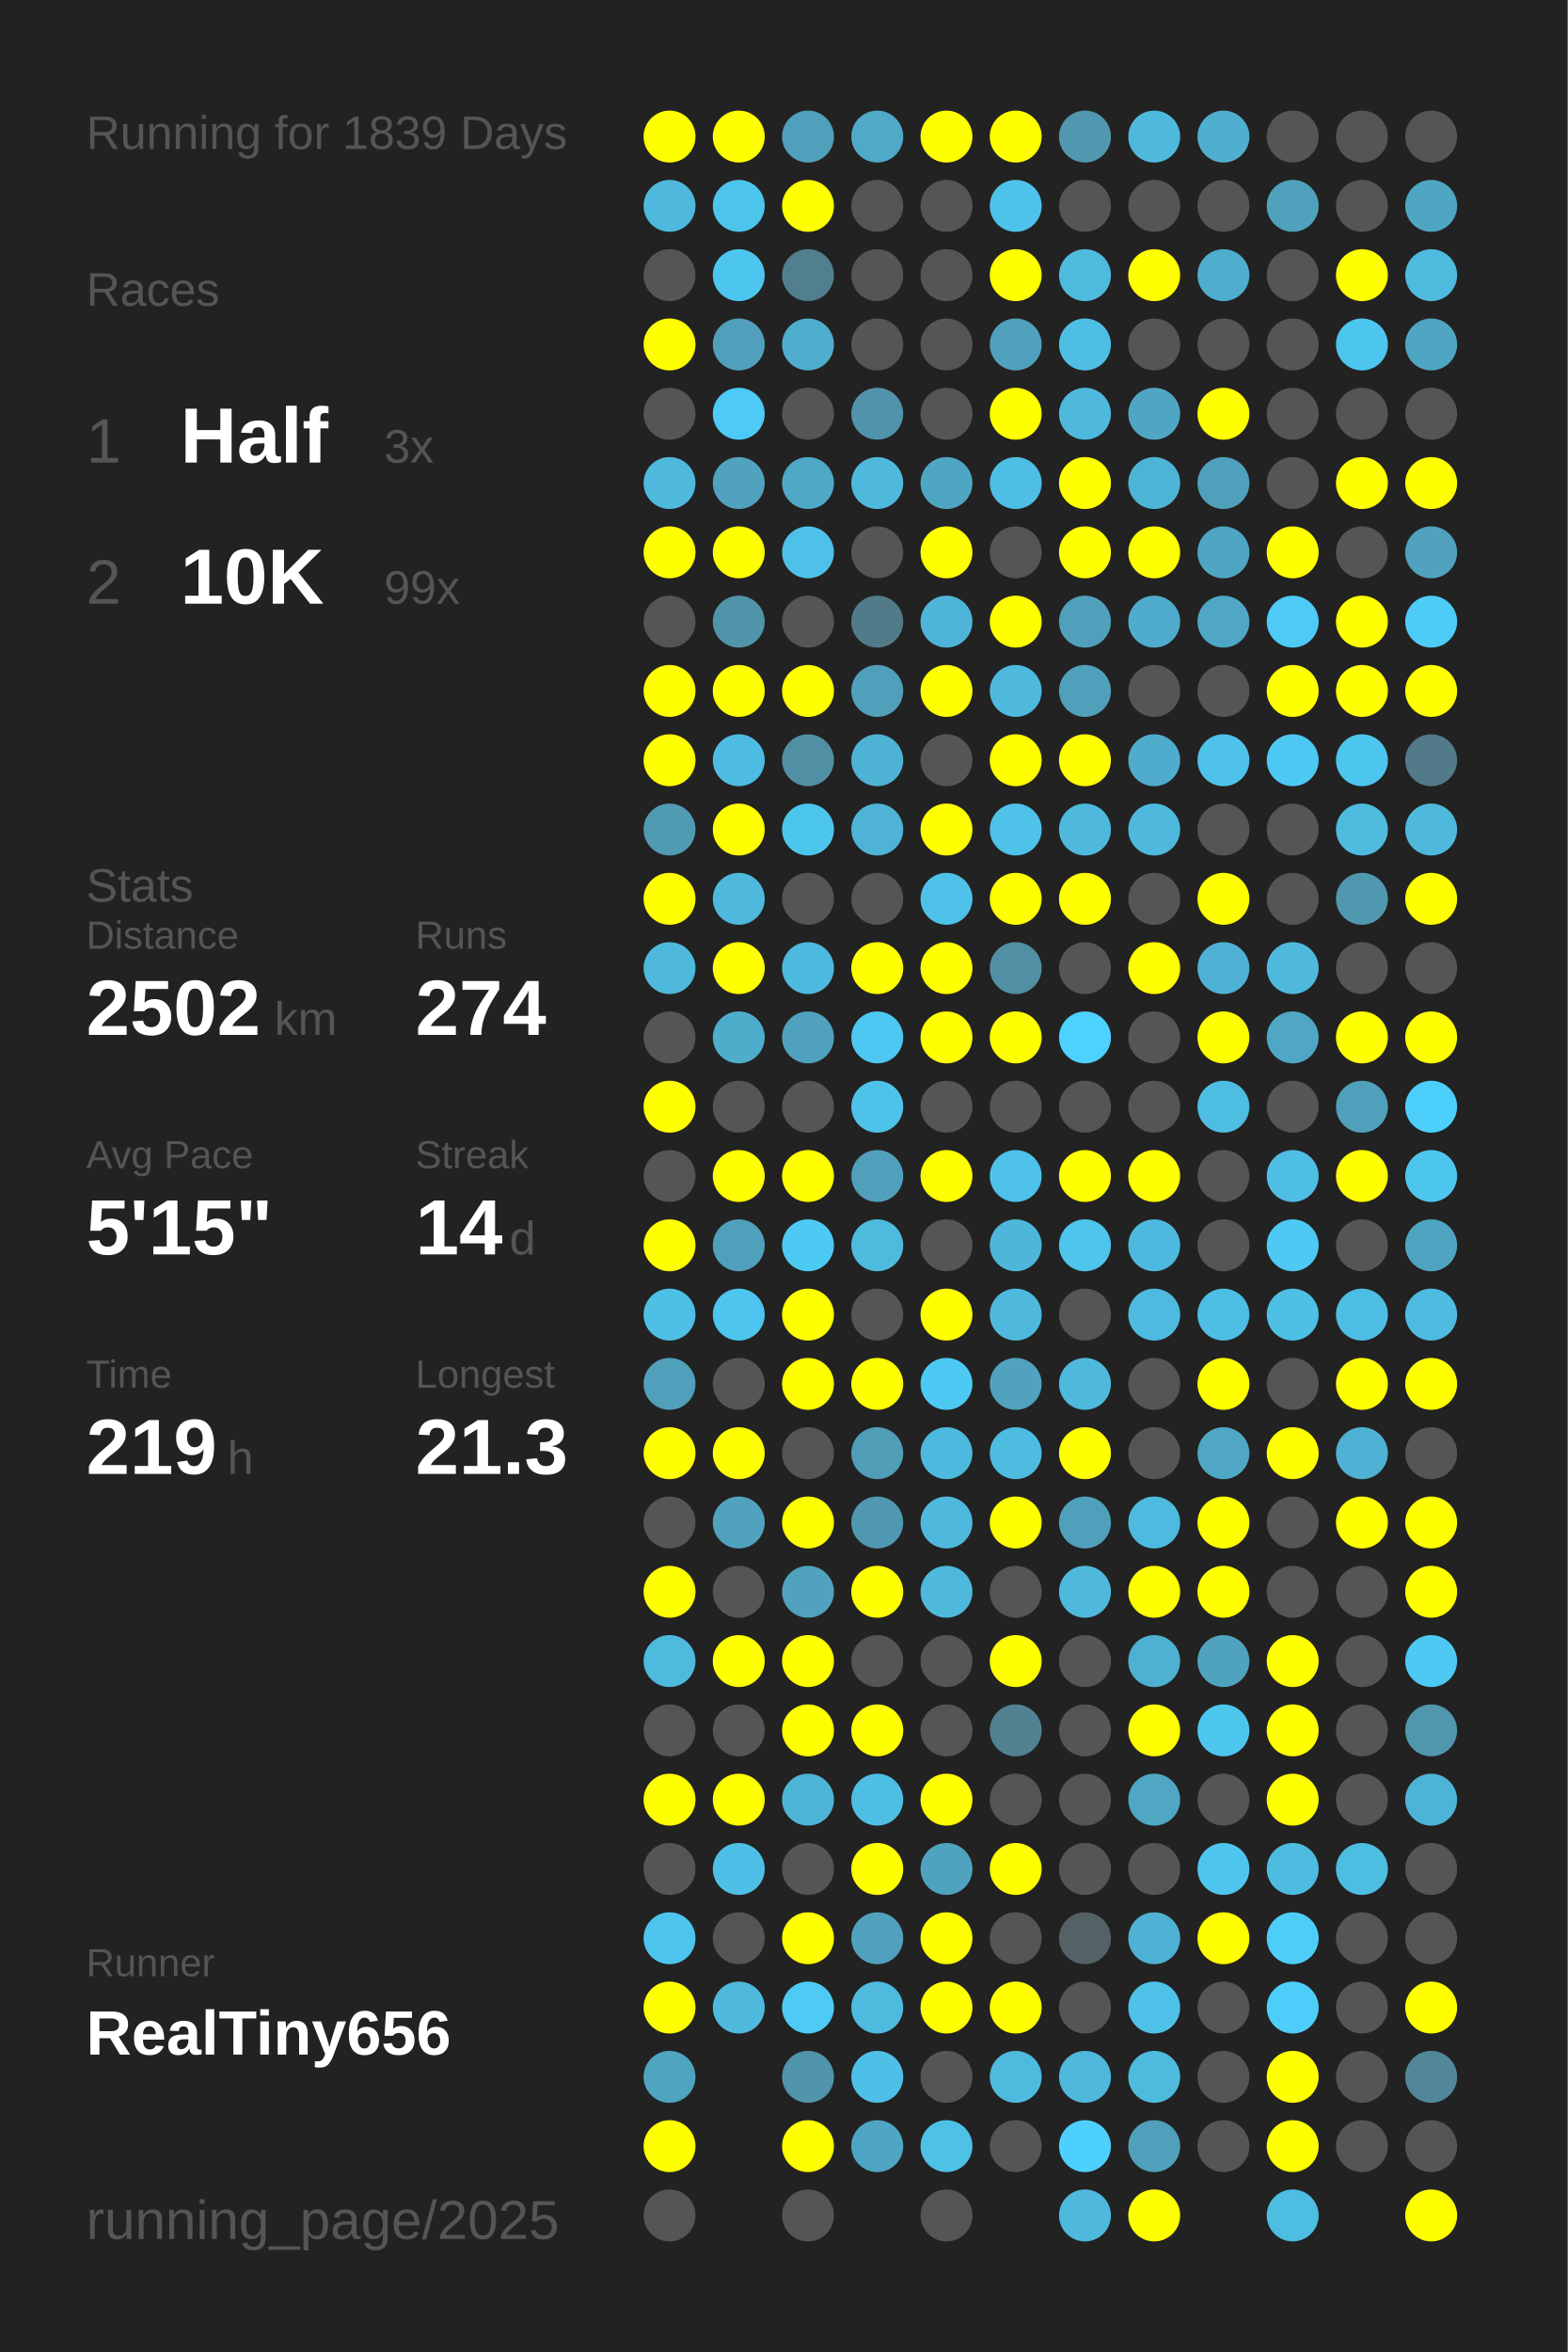
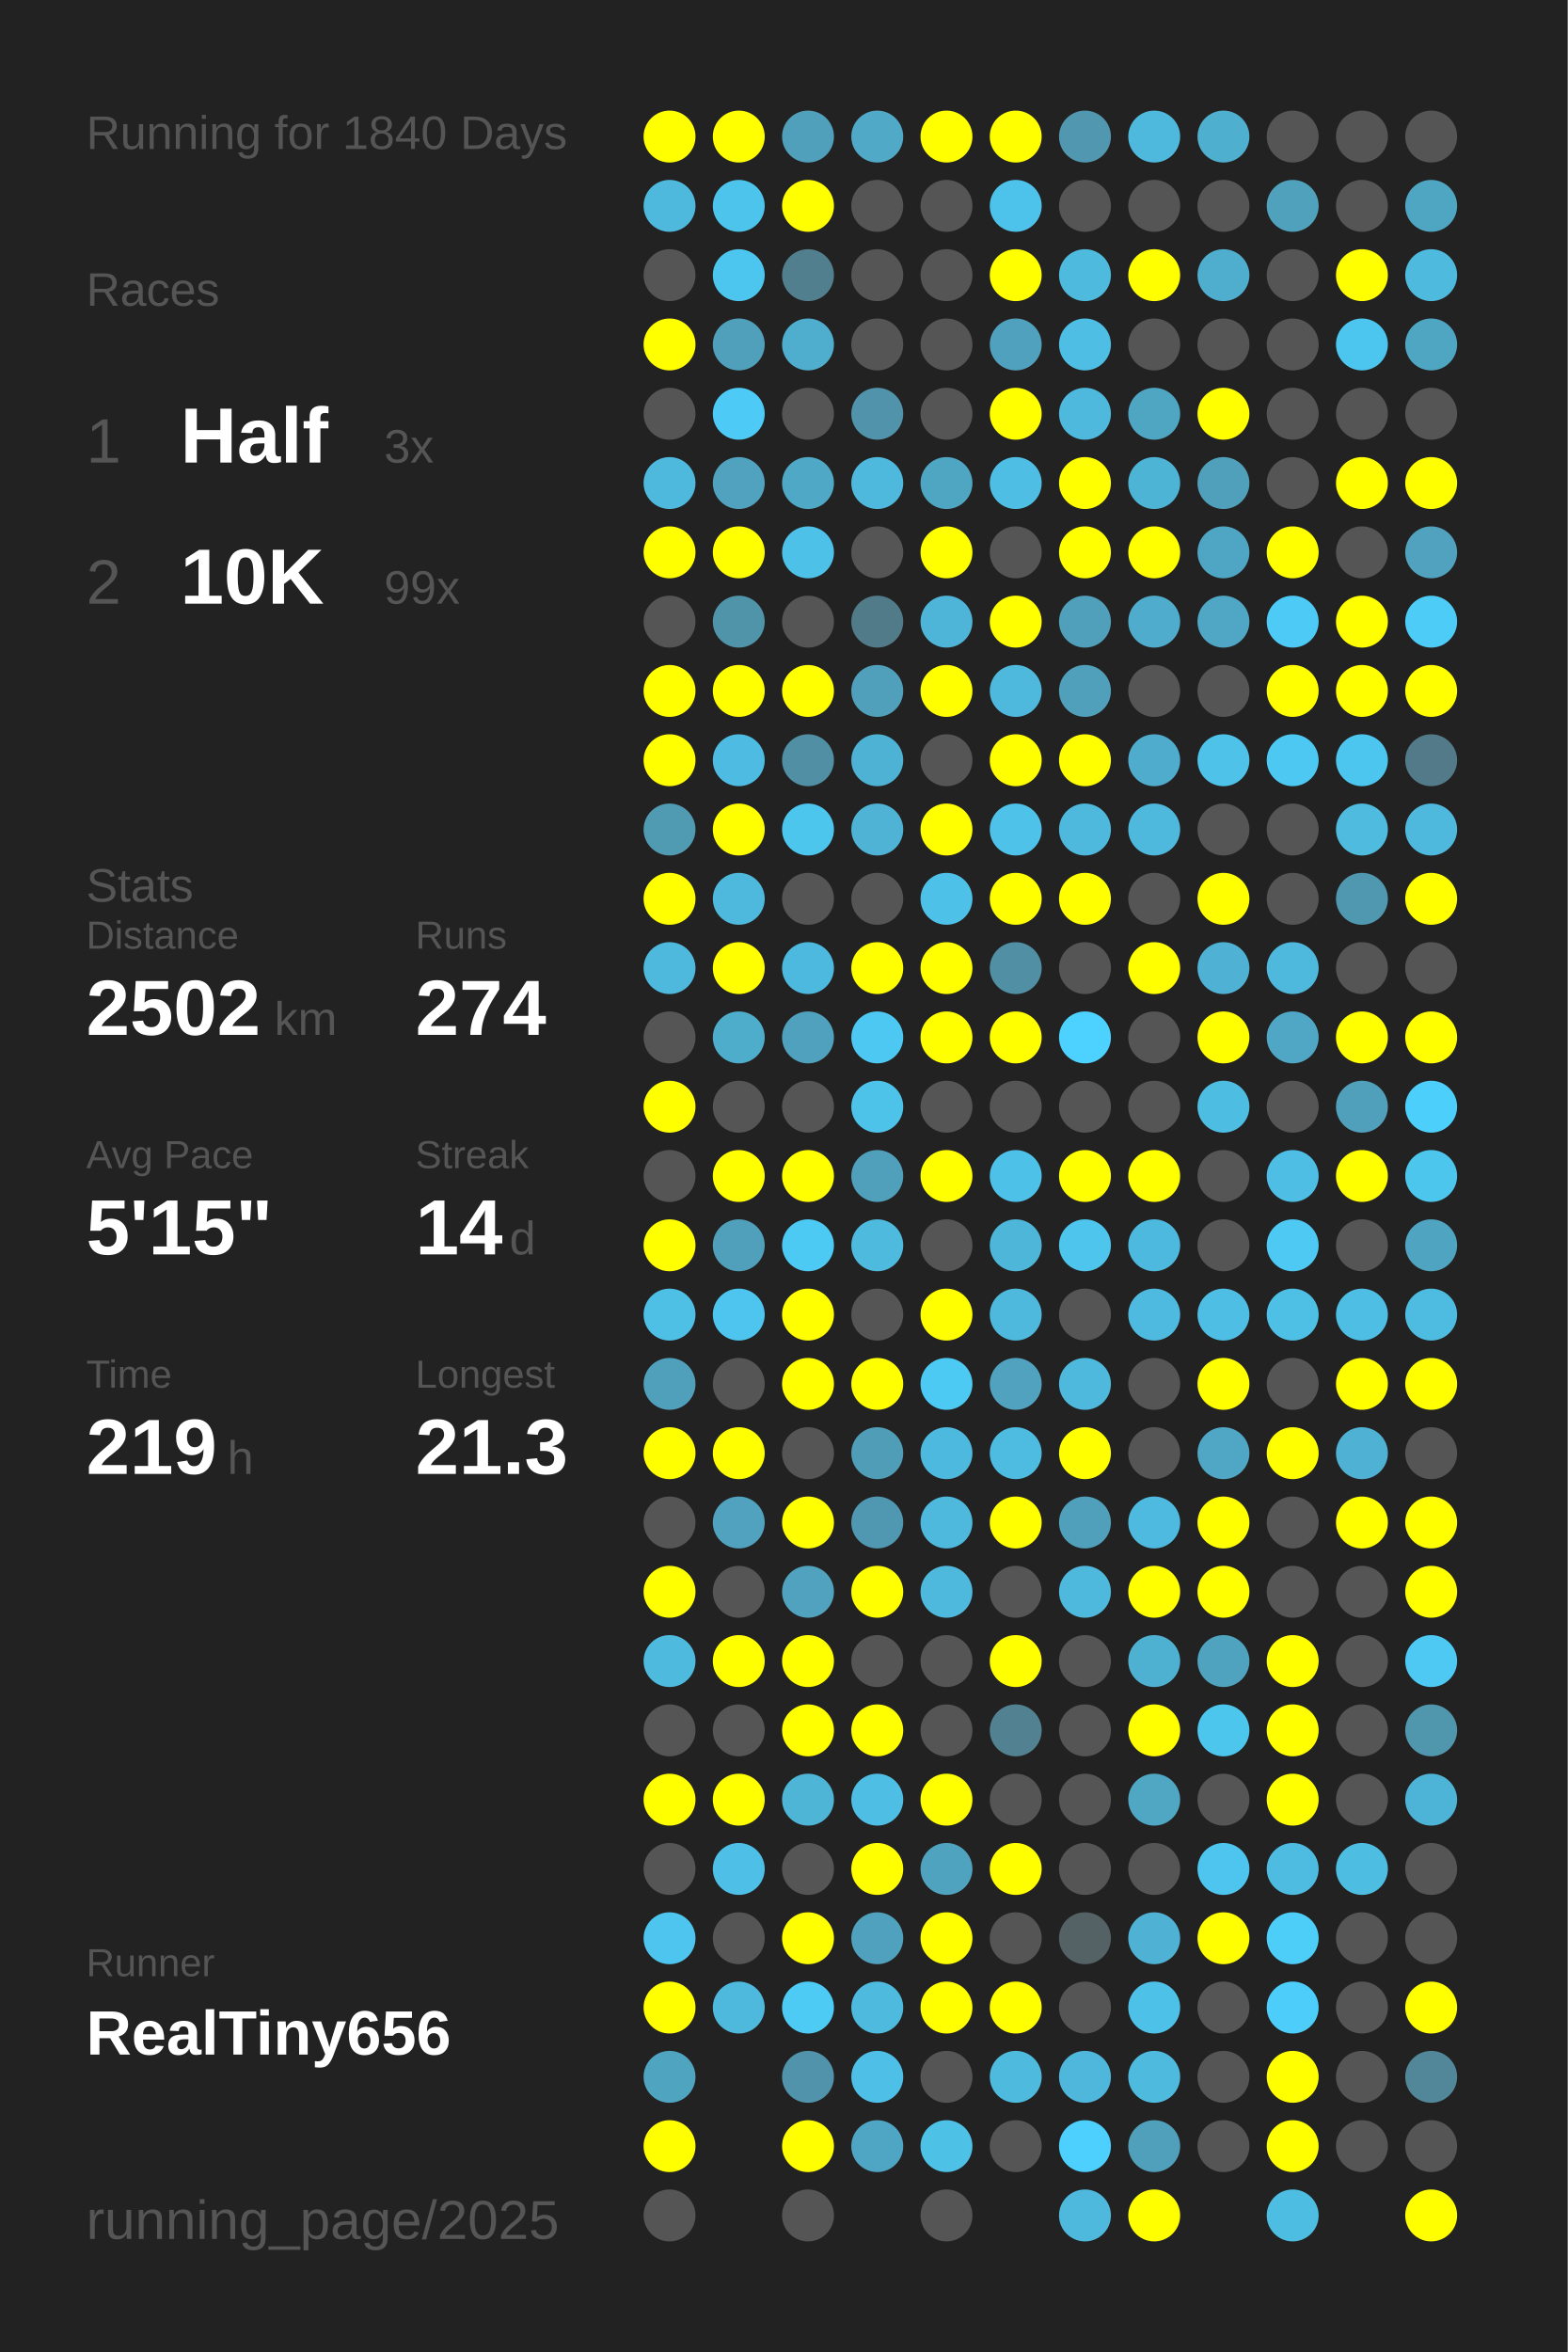
<svg xmlns="http://www.w3.org/2000/svg" baseProfile="full" height="300mm" version="1.1" viewBox="0,0,200,300" width="200mm">
  <defs />
  <rect fill="#222222" height="300" width="200" x="0" y="0" />
-   <text fill="#555555" style="font-size:6px; font-family:Arial;" x="11" y="19">Running for 1839 Days</text>
+   <text fill="#555555" style="font-size:6px; font-family:Arial;" x="11" y="19">Running for 1840 Days</text>
  <text fill="#555555" style="font-size:6px; font-family:Arial;" x="11" y="39">Races</text>
  <text fill="#555555" style="font-size:8px; font-family:Arial;" x="11" y="59">1</text>
  <text fill="#FFFFFF" style="font-size:10px; font-family:Arial; font-weight:bold;" x="23" y="59">Half</text>
  <text fill="#555555" style="font-size:6px; font-family:Arial;" x="49" y="59">3x</text>
  <text fill="#555555" style="font-size:8px; font-family:Arial;" x="11" y="77">2</text>
  <text fill="#FFFFFF" style="font-size:10px; font-family:Arial; font-weight:bold;" x="23" y="77">10K</text>
  <text fill="#555555" style="font-size:6px; font-family:Arial;" x="49" y="77">99x</text>
  <text fill="#555555" style="font-size:6px; font-family:Arial;" x="11" y="115">Stats</text>
  <text fill="#555555" style="font-size:5px; font-family:Arial;" x="11" y="121">Distance</text>
  <text fill="#FFFFFF" style="font-size:10px; font-family:Arial; font-weight:bold;" x="11" y="132">2502</text>
  <text fill="#555555" style="font-size:6px; font-family:Arial;" x="35" y="132">km</text>
  <text fill="#555555" style="font-size:5px; font-family:Arial;" x="53" y="121">Runs</text>
  <text fill="#FFFFFF" style="font-size:10px; font-family:Arial; font-weight:bold;" x="53" y="132">274</text>
  <text fill="#555555" style="font-size:5px; font-family:Arial;" x="11" y="149">Avg Pace</text>
  <text fill="#FFFFFF" style="font-size:10px; font-family:Arial; font-weight:bold;" x="11" y="160">5'15"</text>
  <text fill="#555555" style="font-size:5px; font-family:Arial;" x="53" y="149">Streak</text>
  <text fill="#FFFFFF" style="font-size:10px; font-family:Arial; font-weight:bold;" x="53" y="160">14</text>
  <text fill="#555555" style="font-size:6px; font-family:Arial;" x="65" y="160">d</text>
  <text fill="#555555" style="font-size:5px; font-family:Arial;" x="11" y="177">Time</text>
  <text fill="#FFFFFF" style="font-size:10px; font-family:Arial; font-weight:bold;" x="11" y="188">219</text>
  <text fill="#555555" style="font-size:6px; font-family:Arial;" x="29" y="188">h</text>
  <text fill="#555555" style="font-size:5px; font-family:Arial;" x="53" y="177">Longest</text>
  <text fill="#FFFFFF" style="font-size:10px; font-family:Arial; font-weight:bold;" x="53" y="188">21.3</text>
  <text fill="#555555" style="font-size:5px; font-family:Arial;" x="11" y="252.065">Runner</text>
  <text fill="#FFFFFF" style="font-size:8px; font-family:Arial; font-weight:bold;" x="11" y="262.065">RealTiny656</text>
  <text fill="#555555" style="font-size:7px; font-family:Arial;" x="11" y="285.581">running_page/2025</text>
  <circle cx="85.417" cy="17.419" fill="#FFFF00" r="3.312" />
  <circle cx="85.417" cy="26.258" fill="#4eb9dd" r="3.312" />
  <circle cx="85.417" cy="35.097" fill="#555555" r="3.312" />
  <circle cx="85.417" cy="43.935" fill="#FFFF00" r="3.312" />
  <circle cx="85.417" cy="52.774" fill="#555555" r="3.312" />
  <circle cx="85.417" cy="61.613" fill="#4eb9dd" r="3.312" />
  <circle cx="85.417" cy="70.452" fill="#FFFF00" r="3.312" />
  <circle cx="85.417" cy="79.29" fill="#555555" r="3.312" />
  <circle cx="85.417" cy="88.129" fill="#FFFF00" r="3.312" />
  <circle cx="85.417" cy="96.968" fill="#FFFF00" r="3.312" />
  <circle cx="85.417" cy="105.806" fill="#509ab2" r="3.312" />
  <circle cx="85.417" cy="114.645" fill="#FFFF00" r="3.312" />
  <circle cx="85.417" cy="123.484" fill="#4eb9dd" r="3.312" />
  <circle cx="85.417" cy="132.323" fill="#555555" r="3.312" />
  <circle cx="85.417" cy="141.161" fill="#FFFF00" r="3.312" />
  <circle cx="85.417" cy="150" fill="#555555" r="3.312" />
  <circle cx="85.417" cy="158.839" fill="#FFFF00" r="3.312" />
  <circle cx="85.417" cy="167.677" fill="#4ebfe5" r="3.312" />
  <circle cx="85.417" cy="176.516" fill="#50a0bb" r="3.312" />
  <circle cx="85.417" cy="185.355" fill="#FFFF00" r="3.312" />
  <circle cx="85.417" cy="194.194" fill="#555555" r="3.312" />
  <circle cx="85.417" cy="203.032" fill="#FFFF00" r="3.312" />
  <circle cx="85.417" cy="211.871" fill="#4ebade" r="3.312" />
  <circle cx="85.417" cy="220.71" fill="#555555" r="3.312" />
  <circle cx="85.417" cy="229.548" fill="#FFFF00" r="3.312" />
  <circle cx="85.417" cy="238.387" fill="#555555" r="3.312" />
  <circle cx="85.417" cy="247.226" fill="#4dc5ee" r="3.312" />
  <circle cx="85.417" cy="256.065" fill="#FFFF00" r="3.312" />
  <circle cx="85.417" cy="264.903" fill="#4fa4c0" r="3.312" />
  <circle cx="85.417" cy="273.742" fill="#FFFF00" r="3.312" />
  <circle cx="85.417" cy="282.581" fill="#555555" r="3.312" />
  <circle cx="94.25" cy="17.419" fill="#FFFF00" r="3.312" />
  <circle cx="94.25" cy="26.258" fill="#4dc4ec" r="3.312" />
  <circle cx="94.25" cy="35.097" fill="#4dc6ef" r="3.312" />
  <circle cx="94.25" cy="43.935" fill="#50a0bb" r="3.312" />
  <circle cx="94.25" cy="52.774" fill="#4dcaf5" r="3.312" />
  <circle cx="94.25" cy="61.613" fill="#50a2be" r="3.312" />
  <circle cx="94.25" cy="70.452" fill="#FFFF00" r="3.312" />
  <circle cx="94.25" cy="79.29" fill="#5094aa" r="3.312" />
  <circle cx="94.25" cy="88.129" fill="#FFFF00" r="3.312" />
  <circle cx="94.25" cy="96.968" fill="#4ebce2" r="3.312" />
  <circle cx="94.25" cy="105.806" fill="#FFFF00" r="3.312" />
  <circle cx="94.25" cy="114.645" fill="#4eb9dd" r="3.312" />
  <circle cx="94.25" cy="123.484" fill="#FFFF00" r="3.312" />
  <circle cx="94.25" cy="132.323" fill="#4fadcc" r="3.312" />
  <circle cx="94.25" cy="141.161" fill="#555555" r="3.312" />
  <circle cx="94.25" cy="150" fill="#FFFF00" r="3.312" />
  <circle cx="94.25" cy="158.839" fill="#50a0bb" r="3.312" />
  <circle cx="94.25" cy="167.677" fill="#4dc5ee" r="3.312" />
  <circle cx="94.25" cy="176.516" fill="#555555" r="3.312" />
  <circle cx="94.25" cy="185.355" fill="#FFFF00" r="3.312" />
  <circle cx="94.25" cy="194.194" fill="#50a2be" r="3.312" />
  <circle cx="94.25" cy="203.032" fill="#555555" r="3.312" />
  <circle cx="94.25" cy="211.871" fill="#FFFF00" r="3.312" />
  <circle cx="94.25" cy="220.71" fill="#555555" r="3.312" />
  <circle cx="94.25" cy="229.548" fill="#FFFF00" r="3.312" />
  <circle cx="94.25" cy="238.387" fill="#4ec0e7" r="3.312" />
  <circle cx="94.25" cy="247.226" fill="#555555" r="3.312" />
  <circle cx="94.25" cy="256.065" fill="#4eb9dd" r="3.312" />
  <circle cx="103.083" cy="17.419" fill="#50a0bb" r="3.312" />
  <circle cx="103.083" cy="26.258" fill="#FFFF00" r="3.312" />
  <circle cx="103.083" cy="35.097" fill="#527f8e" r="3.312" />
  <circle cx="103.083" cy="43.935" fill="#4faece" r="3.312" />
  <circle cx="103.083" cy="52.774" fill="#555555" r="3.312" />
  <circle cx="103.083" cy="61.613" fill="#4fa8c6" r="3.312" />
  <circle cx="103.083" cy="70.452" fill="#4ec1e8" r="3.312" />
  <circle cx="103.083" cy="79.29" fill="#555555" r="3.312" />
  <circle cx="103.083" cy="88.129" fill="#FFFF00" r="3.312" />
  <circle cx="103.083" cy="96.968" fill="#518fa4" r="3.312" />
  <circle cx="103.083" cy="105.806" fill="#4dc6ee" r="3.312" />
  <circle cx="103.083" cy="114.645" fill="#555555" r="3.312" />
  <circle cx="103.083" cy="123.484" fill="#4eb9de" r="3.312" />
  <circle cx="103.083" cy="132.323" fill="#50a1bd" r="3.312" />
  <circle cx="103.083" cy="141.161" fill="#555555" r="3.312" />
  <circle cx="103.083" cy="150" fill="#FFFF00" r="3.312" />
  <circle cx="103.083" cy="158.839" fill="#4dcaf4" r="3.312" />
  <circle cx="103.083" cy="167.677" fill="#FFFF00" r="3.312" />
  <circle cx="103.083" cy="176.516" fill="#FFFF00" r="3.312" />
  <circle cx="103.083" cy="185.355" fill="#555555" r="3.312" />
  <circle cx="103.083" cy="194.194" fill="#FFFF00" r="3.312" />
  <circle cx="103.083" cy="203.032" fill="#50a2be" r="3.312" />
  <circle cx="103.083" cy="211.871" fill="#FFFF00" r="3.312" />
  <circle cx="103.083" cy="220.71" fill="#FFFF00" r="3.312" />
  <circle cx="103.083" cy="229.548" fill="#4eb5d7" r="3.312" />
  <circle cx="103.083" cy="238.387" fill="#555555" r="3.312" />
  <circle cx="103.083" cy="247.226" fill="#FFFF00" r="3.312" />
  <circle cx="103.083" cy="256.065" fill="#4dcbf5" r="3.312" />
  <circle cx="103.083" cy="264.903" fill="#5093aa" r="3.312" />
  <circle cx="103.083" cy="273.742" fill="#FFFF00" r="3.312" />
  <circle cx="103.083" cy="282.581" fill="#555555" r="3.312" />
  <circle cx="111.917" cy="17.419" fill="#4fa9c7" r="3.312" />
  <circle cx="111.917" cy="26.258" fill="#555555" r="3.312" />
  <circle cx="111.917" cy="35.097" fill="#555555" r="3.312" />
  <circle cx="111.917" cy="43.935" fill="#555555" r="3.312" />
  <circle cx="111.917" cy="52.774" fill="#5093aa" r="3.312" />
  <circle cx="111.917" cy="61.613" fill="#4eb9dd" r="3.312" />
  <circle cx="111.917" cy="70.452" fill="#555555" r="3.312" />
  <circle cx="111.917" cy="79.29" fill="#527b89" r="3.312" />
  <circle cx="111.917" cy="88.129" fill="#50a0bb" r="3.312" />
  <circle cx="111.917" cy="96.968" fill="#4eb2d4" r="3.312" />
  <circle cx="111.917" cy="105.806" fill="#4eb3d5" r="3.312" />
  <circle cx="111.917" cy="114.645" fill="#555555" r="3.312" />
  <circle cx="111.917" cy="123.484" fill="#FFFF00" r="3.312" />
  <circle cx="111.917" cy="132.323" fill="#4dc8f2" r="3.312" />
  <circle cx="111.917" cy="141.161" fill="#4dc3ea" r="3.312" />
  <circle cx="111.917" cy="150" fill="#50a0bb" r="3.312" />
  <circle cx="111.917" cy="158.839" fill="#4ebade" r="3.312" />
  <circle cx="111.917" cy="167.677" fill="#555555" r="3.312" />
  <circle cx="111.917" cy="176.516" fill="#FFFF00" r="3.312" />
  <circle cx="111.917" cy="185.355" fill="#509db8" r="3.312" />
  <circle cx="111.917" cy="194.194" fill="#5098b1" r="3.312" />
  <circle cx="111.917" cy="203.032" fill="#FFFF00" r="3.312" />
  <circle cx="111.917" cy="211.871" fill="#555555" r="3.312" />
  <circle cx="111.917" cy="220.71" fill="#FFFF00" r="3.312" />
  <circle cx="111.917" cy="229.548" fill="#4ebee4" r="3.312" />
  <circle cx="111.917" cy="238.387" fill="#FFFF00" r="3.312" />
  <circle cx="111.917" cy="247.226" fill="#50a1bd" r="3.312" />
  <circle cx="111.917" cy="256.065" fill="#4ebade" r="3.312" />
  <circle cx="111.917" cy="264.903" fill="#4ec0e7" r="3.312" />
  <circle cx="111.917" cy="273.742" fill="#4fa6c4" r="3.312" />
  <circle cx="120.75" cy="17.419" fill="#FFFF00" r="3.312" />
  <circle cx="120.75" cy="26.258" fill="#555555" r="3.312" />
  <circle cx="120.75" cy="35.097" fill="#555555" r="3.312" />
  <circle cx="120.75" cy="43.935" fill="#555555" r="3.312" />
  <circle cx="120.75" cy="52.774" fill="#555555" r="3.312" />
  <circle cx="120.75" cy="61.613" fill="#4fa6c3" r="3.312" />
  <circle cx="120.75" cy="70.452" fill="#FFFF00" r="3.312" />
  <circle cx="120.75" cy="79.29" fill="#4eb5d8" r="3.312" />
  <circle cx="120.75" cy="88.129" fill="#FFFF00" r="3.312" />
  <circle cx="120.75" cy="96.968" fill="#555555" r="3.312" />
  <circle cx="120.75" cy="105.806" fill="#FFFF00" r="3.312" />
  <circle cx="120.75" cy="114.645" fill="#4ec1e8" r="3.312" />
  <circle cx="120.75" cy="123.484" fill="#FFFF00" r="3.312" />
  <circle cx="120.75" cy="132.323" fill="#FFFF00" r="3.312" />
  <circle cx="120.75" cy="141.161" fill="#555555" r="3.312" />
  <circle cx="120.75" cy="150" fill="#FFFF00" r="3.312" />
  <circle cx="120.75" cy="158.839" fill="#555555" r="3.312" />
  <circle cx="120.75" cy="167.677" fill="#FFFF00" r="3.312" />
  <circle cx="120.75" cy="176.516" fill="#4dcaf4" r="3.312" />
  <circle cx="120.75" cy="185.355" fill="#4eb9de" r="3.312" />
  <circle cx="120.75" cy="194.194" fill="#4eb9dd" r="3.312" />
  <circle cx="120.75" cy="203.032" fill="#4eb9dd" r="3.312" />
  <circle cx="120.75" cy="211.871" fill="#555555" r="3.312" />
  <circle cx="120.75" cy="220.71" fill="#555555" r="3.312" />
  <circle cx="120.75" cy="229.548" fill="#FFFF00" r="3.312" />
  <circle cx="120.75" cy="238.387" fill="#4fa3bf" r="3.312" />
  <circle cx="120.75" cy="247.226" fill="#FFFF00" r="3.312" />
  <circle cx="120.75" cy="256.065" fill="#FFFF00" r="3.312" />
  <circle cx="120.75" cy="264.903" fill="#555555" r="3.312" />
  <circle cx="120.75" cy="273.742" fill="#4ec1e7" r="3.312" />
  <circle cx="120.75" cy="282.581" fill="#555555" r="3.312" />
  <circle cx="129.583" cy="17.419" fill="#FFFF00" r="3.312" />
  <circle cx="129.583" cy="26.258" fill="#4dc3eb" r="3.312" />
  <circle cx="129.583" cy="35.097" fill="#FFFF00" r="3.312" />
  <circle cx="129.583" cy="43.935" fill="#50a1bd" r="3.312" />
  <circle cx="129.583" cy="52.774" fill="#FFFF00" r="3.312" />
  <circle cx="129.583" cy="61.613" fill="#4ebee4" r="3.312" />
  <circle cx="129.583" cy="70.452" fill="#555555" r="3.312" />
  <circle cx="129.583" cy="79.29" fill="#FFFF00" r="3.312" />
  <circle cx="129.583" cy="88.129" fill="#4eb9dd" r="3.312" />
  <circle cx="129.583" cy="96.968" fill="#FFFF00" r="3.312" />
  <circle cx="129.583" cy="105.806" fill="#4ec2e9" r="3.312" />
  <circle cx="129.583" cy="114.645" fill="#FFFF00" r="3.312" />
  <circle cx="129.583" cy="123.484" fill="#518fa4" r="3.312" />
  <circle cx="129.583" cy="132.323" fill="#FFFF00" r="3.312" />
  <circle cx="129.583" cy="141.161" fill="#555555" r="3.312" />
  <circle cx="129.583" cy="150" fill="#4ec1e8" r="3.312" />
  <circle cx="129.583" cy="158.839" fill="#4eb6d9" r="3.312" />
  <circle cx="129.583" cy="167.677" fill="#4eb9dd" r="3.312" />
  <circle cx="129.583" cy="176.516" fill="#50a2be" r="3.312" />
  <circle cx="129.583" cy="185.355" fill="#4ebbe0" r="3.312" />
  <circle cx="129.583" cy="194.194" fill="#FFFF00" r="3.312" />
  <circle cx="129.583" cy="203.032" fill="#555555" r="3.312" />
  <circle cx="129.583" cy="211.871" fill="#FFFF00" r="3.312" />
  <circle cx="129.583" cy="220.71" fill="#528292" r="3.312" />
  <circle cx="129.583" cy="229.548" fill="#555555" r="3.312" />
  <circle cx="129.583" cy="238.387" fill="#FFFF00" r="3.312" />
  <circle cx="129.583" cy="247.226" fill="#555555" r="3.312" />
  <circle cx="129.583" cy="256.065" fill="#FFFF00" r="3.312" />
  <circle cx="129.583" cy="264.903" fill="#4ebade" r="3.312" />
  <circle cx="129.583" cy="273.742" fill="#555555" r="3.312" />
  <circle cx="138.417" cy="17.419" fill="#5097af" r="3.312" />
  <circle cx="138.417" cy="26.258" fill="#555555" r="3.312" />
  <circle cx="138.417" cy="35.097" fill="#4ebade" r="3.312" />
  <circle cx="138.417" cy="43.935" fill="#4ebee4" r="3.312" />
  <circle cx="138.417" cy="52.774" fill="#4eb9dd" r="3.312" />
  <circle cx="138.417" cy="61.613" fill="#FFFF00" r="3.312" />
  <circle cx="138.417" cy="70.452" fill="#FFFF00" r="3.312" />
  <circle cx="138.417" cy="79.29" fill="#50a0bb" r="3.312" />
  <circle cx="138.417" cy="88.129" fill="#50a0bb" r="3.312" />
  <circle cx="138.417" cy="96.968" fill="#FFFF00" r="3.312" />
  <circle cx="138.417" cy="105.806" fill="#4eb9dd" r="3.312" />
  <circle cx="138.417" cy="114.645" fill="#FFFF00" r="3.312" />
  <circle cx="138.417" cy="123.484" fill="#555555" r="3.312" />
  <circle cx="138.417" cy="132.323" fill="#4dd1fe" r="3.312" />
  <circle cx="138.417" cy="141.161" fill="#555555" r="3.312" />
  <circle cx="138.417" cy="150" fill="#FFFF00" r="3.312" />
  <circle cx="138.417" cy="158.839" fill="#4dc5ed" r="3.312" />
  <circle cx="138.417" cy="167.677" fill="#555555" r="3.312" />
  <circle cx="138.417" cy="176.516" fill="#4eb9dd" r="3.312" />
  <circle cx="138.417" cy="185.355" fill="#FFFF00" r="3.312" />
  <circle cx="138.417" cy="194.194" fill="#50a0bb" r="3.312" />
  <circle cx="138.417" cy="203.032" fill="#4eb9dd" r="3.312" />
  <circle cx="138.417" cy="211.871" fill="#555555" r="3.312" />
  <circle cx="138.417" cy="220.71" fill="#555555" r="3.312" />
  <circle cx="138.417" cy="229.548" fill="#555555" r="3.312" />
  <circle cx="138.417" cy="238.387" fill="#555555" r="3.312" />
  <circle cx="138.417" cy="247.226" fill="#546266" r="3.312" />
  <circle cx="138.417" cy="256.065" fill="#555555" r="3.312" />
  <circle cx="138.417" cy="264.903" fill="#4eb7db" r="3.312" />
  <circle cx="138.417" cy="273.742" fill="#4dd0fd" r="3.312" />
  <circle cx="138.417" cy="282.581" fill="#4eb9dd" r="3.312" />
  <circle cx="147.25" cy="17.419" fill="#4eb9dd" r="3.312" />
  <circle cx="147.25" cy="26.258" fill="#555555" r="3.312" />
  <circle cx="147.25" cy="35.097" fill="#FFFF00" r="3.312" />
  <circle cx="147.25" cy="43.935" fill="#555555" r="3.312" />
  <circle cx="147.25" cy="52.774" fill="#4fa6c3" r="3.312" />
  <circle cx="147.25" cy="61.613" fill="#4eb4d6" r="3.312" />
  <circle cx="147.25" cy="70.452" fill="#FFFF00" r="3.312" />
  <circle cx="147.25" cy="79.29" fill="#4faccc" r="3.312" />
  <circle cx="147.25" cy="88.129" fill="#555555" r="3.312" />
  <circle cx="147.25" cy="96.968" fill="#4faccc" r="3.312" />
  <circle cx="147.25" cy="105.806" fill="#4eb9dd" r="3.312" />
  <circle cx="147.25" cy="114.645" fill="#555555" r="3.312" />
  <circle cx="147.25" cy="123.484" fill="#FFFF00" r="3.312" />
  <circle cx="147.25" cy="132.323" fill="#555555" r="3.312" />
  <circle cx="147.25" cy="141.161" fill="#555555" r="3.312" />
  <circle cx="147.25" cy="150" fill="#FFFF00" r="3.312" />
  <circle cx="147.25" cy="158.839" fill="#4eb9de" r="3.312" />
  <circle cx="147.25" cy="167.677" fill="#4ebadf" r="3.312" />
  <circle cx="147.25" cy="176.516" fill="#555555" r="3.312" />
  <circle cx="147.25" cy="185.355" fill="#555555" r="3.312" />
  <circle cx="147.25" cy="194.194" fill="#4ebadf" r="3.312" />
  <circle cx="147.25" cy="203.032" fill="#FFFF00" r="3.312" />
  <circle cx="147.25" cy="211.871" fill="#4fb1d2" r="3.312" />
  <circle cx="147.25" cy="220.71" fill="#FFFF00" r="3.312" />
  <circle cx="147.25" cy="229.548" fill="#4fa7c4" r="3.312" />
  <circle cx="147.25" cy="238.387" fill="#555555" r="3.312" />
  <circle cx="147.25" cy="247.226" fill="#4fb1d3" r="3.312" />
  <circle cx="147.25" cy="256.065" fill="#4ec1e9" r="3.312" />
  <circle cx="147.25" cy="264.903" fill="#4ebade" r="3.312" />
  <circle cx="147.25" cy="273.742" fill="#50a0bb" r="3.312" />
  <circle cx="147.25" cy="282.581" fill="#FFFF00" r="3.312" />
  <circle cx="156.083" cy="17.419" fill="#4fafcf" r="3.312" />
  <circle cx="156.083" cy="26.258" fill="#555555" r="3.312" />
  <circle cx="156.083" cy="35.097" fill="#4fadcd" r="3.312" />
  <circle cx="156.083" cy="43.935" fill="#555555" r="3.312" />
  <circle cx="156.083" cy="52.774" fill="#FFFF00" r="3.312" />
  <circle cx="156.083" cy="61.613" fill="#50a0bc" r="3.312" />
  <circle cx="156.083" cy="70.452" fill="#4fa6c4" r="3.312" />
  <circle cx="156.083" cy="79.29" fill="#4fa7c5" r="3.312" />
  <circle cx="156.083" cy="88.129" fill="#555555" r="3.312" />
  <circle cx="156.083" cy="96.968" fill="#4ec2e9" r="3.312" />
  <circle cx="156.083" cy="105.806" fill="#555555" r="3.312" />
  <circle cx="156.083" cy="114.645" fill="#FFFF00" r="3.312" />
  <circle cx="156.083" cy="123.484" fill="#4fb2d4" r="3.312" />
  <circle cx="156.083" cy="132.323" fill="#FFFF00" r="3.312" />
  <circle cx="156.083" cy="141.161" fill="#4ebde2" r="3.312" />
  <circle cx="156.083" cy="150" fill="#555555" r="3.312" />
  <circle cx="156.083" cy="158.839" fill="#555555" r="3.312" />
  <circle cx="156.083" cy="167.677" fill="#4ebee4" r="3.312" />
  <circle cx="156.083" cy="176.516" fill="#FFFF00" r="3.312" />
  <circle cx="156.083" cy="185.355" fill="#4fa7c5" r="3.312" />
  <circle cx="156.083" cy="194.194" fill="#FFFF00" r="3.312" />
  <circle cx="156.083" cy="203.032" fill="#FFFF00" r="3.312" />
  <circle cx="156.083" cy="211.871" fill="#4fa3bf" r="3.312" />
  <circle cx="156.083" cy="220.71" fill="#4dc6ee" r="3.312" />
  <circle cx="156.083" cy="229.548" fill="#555555" r="3.312" />
  <circle cx="156.083" cy="238.387" fill="#4dc5ee" r="3.312" />
  <circle cx="156.083" cy="247.226" fill="#FFFF00" r="3.312" />
  <circle cx="156.083" cy="256.065" fill="#555555" r="3.312" />
  <circle cx="156.083" cy="264.903" fill="#555555" r="3.312" />
  <circle cx="156.083" cy="273.742" fill="#555555" r="3.312" />
  <circle cx="164.917" cy="17.419" fill="#555555" r="3.312" />
  <circle cx="164.917" cy="26.258" fill="#50a1bc" r="3.312" />
  <circle cx="164.917" cy="35.097" fill="#555555" r="3.312" />
  <circle cx="164.917" cy="43.935" fill="#555555" r="3.312" />
  <circle cx="164.917" cy="52.774" fill="#555555" r="3.312" />
  <circle cx="164.917" cy="61.613" fill="#555555" r="3.312" />
  <circle cx="164.917" cy="70.452" fill="#FFFF00" r="3.312" />
  <circle cx="164.917" cy="79.29" fill="#4dcaf5" r="3.312" />
  <circle cx="164.917" cy="88.129" fill="#FFFF00" r="3.312" />
  <circle cx="164.917" cy="96.968" fill="#4dc8f2" r="3.312" />
  <circle cx="164.917" cy="105.806" fill="#555555" r="3.312" />
  <circle cx="164.917" cy="114.645" fill="#555555" r="3.312" />
  <circle cx="164.917" cy="123.484" fill="#4eb9dd" r="3.312" />
  <circle cx="164.917" cy="132.323" fill="#4fa7c5" r="3.312" />
  <circle cx="164.917" cy="141.161" fill="#555555" r="3.312" />
  <circle cx="164.917" cy="150" fill="#4ebee5" r="3.312" />
  <circle cx="164.917" cy="158.839" fill="#4dc9f3" r="3.312" />
  <circle cx="164.917" cy="167.677" fill="#4ebfe5" r="3.312" />
  <circle cx="164.917" cy="176.516" fill="#555555" r="3.312" />
  <circle cx="164.917" cy="185.355" fill="#FFFF00" r="3.312" />
  <circle cx="164.917" cy="194.194" fill="#555555" r="3.312" />
  <circle cx="164.917" cy="203.032" fill="#555555" r="3.312" />
  <circle cx="164.917" cy="211.871" fill="#FFFF00" r="3.312" />
  <circle cx="164.917" cy="220.71" fill="#FFFF00" r="3.312" />
  <circle cx="164.917" cy="229.548" fill="#FFFF00" r="3.312" />
  <circle cx="164.917" cy="238.387" fill="#4ebbe0" r="3.312" />
  <circle cx="164.917" cy="247.226" fill="#4dcef9" r="3.312" />
  <circle cx="164.917" cy="256.065" fill="#4dcefa" r="3.312" />
  <circle cx="164.917" cy="264.903" fill="#FFFF00" r="3.312" />
  <circle cx="164.917" cy="273.742" fill="#FFFF00" r="3.312" />
  <circle cx="164.917" cy="282.581" fill="#4ebde2" r="3.312" />
  <circle cx="173.75" cy="17.419" fill="#555555" r="3.312" />
  <circle cx="173.75" cy="26.258" fill="#555555" r="3.312" />
  <circle cx="173.75" cy="35.097" fill="#FFFF00" r="3.312" />
  <circle cx="173.75" cy="43.935" fill="#4dc6ef" r="3.312" />
  <circle cx="173.75" cy="52.774" fill="#555555" r="3.312" />
  <circle cx="173.75" cy="61.613" fill="#FFFF00" r="3.312" />
  <circle cx="173.75" cy="70.452" fill="#555555" r="3.312" />
  <circle cx="173.75" cy="79.29" fill="#FFFF00" r="3.312" />
  <circle cx="173.75" cy="88.129" fill="#FFFF00" r="3.312" />
  <circle cx="173.75" cy="96.968" fill="#4dc6ef" r="3.312" />
  <circle cx="173.75" cy="105.806" fill="#4ebbdf" r="3.312" />
  <circle cx="173.75" cy="114.645" fill="#5098b0" r="3.312" />
  <circle cx="173.75" cy="123.484" fill="#555555" r="3.312" />
  <circle cx="173.75" cy="132.323" fill="#FFFF00" r="3.312" />
  <circle cx="173.75" cy="141.161" fill="#50a0bb" r="3.312" />
  <circle cx="173.75" cy="150" fill="#FFFF00" r="3.312" />
  <circle cx="173.75" cy="158.839" fill="#555555" r="3.312" />
  <circle cx="173.75" cy="167.677" fill="#4ebee4" r="3.312" />
  <circle cx="173.75" cy="176.516" fill="#FFFF00" r="3.312" />
  <circle cx="173.75" cy="185.355" fill="#4fb2d4" r="3.312" />
  <circle cx="173.75" cy="194.194" fill="#FFFF00" r="3.312" />
  <circle cx="173.75" cy="203.032" fill="#555555" r="3.312" />
  <circle cx="173.75" cy="211.871" fill="#555555" r="3.312" />
  <circle cx="173.75" cy="220.71" fill="#555555" r="3.312" />
  <circle cx="173.75" cy="229.548" fill="#555555" r="3.312" />
  <circle cx="173.75" cy="238.387" fill="#4ebde2" r="3.312" />
  <circle cx="173.75" cy="247.226" fill="#555555" r="3.312" />
  <circle cx="173.75" cy="256.065" fill="#555555" r="3.312" />
  <circle cx="173.75" cy="264.903" fill="#555555" r="3.312" />
  <circle cx="173.75" cy="273.742" fill="#555555" r="3.312" />
  <circle cx="182.583" cy="17.419" fill="#555555" r="3.312" />
  <circle cx="182.583" cy="26.258" fill="#4fa6c3" r="3.312" />
  <circle cx="182.583" cy="35.097" fill="#4ebade" r="3.312" />
  <circle cx="182.583" cy="43.935" fill="#4fa6c3" r="3.312" />
  <circle cx="182.583" cy="52.774" fill="#555555" r="3.312" />
  <circle cx="182.583" cy="61.613" fill="#FFFF00" r="3.312" />
  <circle cx="182.583" cy="70.452" fill="#50a2be" r="3.312" />
  <circle cx="182.583" cy="79.29" fill="#4dccf7" r="3.312" />
  <circle cx="182.583" cy="88.129" fill="#FFFF00" r="3.312" />
  <circle cx="182.583" cy="96.968" fill="#527a88" r="3.312" />
  <circle cx="182.583" cy="105.806" fill="#4eb9dd" r="3.312" />
  <circle cx="182.583" cy="114.645" fill="#FFFF00" r="3.312" />
  <circle cx="182.583" cy="123.484" fill="#555555" r="3.312" />
  <circle cx="182.583" cy="132.323" fill="#FFFF00" r="3.312" />
  <circle cx="182.583" cy="141.161" fill="#4dcffb" r="3.312" />
  <circle cx="182.583" cy="150" fill="#4dc6ee" r="3.312" />
  <circle cx="182.583" cy="158.839" fill="#4fa4c1" r="3.312" />
  <circle cx="182.583" cy="167.677" fill="#4ebbe0" r="3.312" />
  <circle cx="182.583" cy="176.516" fill="#FFFF00" r="3.312" />
  <circle cx="182.583" cy="185.355" fill="#555555" r="3.312" />
  <circle cx="182.583" cy="194.194" fill="#FFFF00" r="3.312" />
  <circle cx="182.583" cy="203.032" fill="#FFFF00" r="3.312" />
  <circle cx="182.583" cy="211.871" fill="#4dc9f3" r="3.312" />
  <circle cx="182.583" cy="220.71" fill="#5096ad" r="3.312" />
  <circle cx="182.583" cy="229.548" fill="#4eb4d7" r="3.312" />
  <circle cx="182.583" cy="238.387" fill="#555555" r="3.312" />
  <circle cx="182.583" cy="247.226" fill="#555555" r="3.312" />
  <circle cx="182.583" cy="256.065" fill="#FFFF00" r="3.312" />
  <circle cx="182.583" cy="264.903" fill="#518799" r="3.312" />
  <circle cx="182.583" cy="273.742" fill="#555555" r="3.312" />
  <circle cx="182.583" cy="282.581" fill="#FFFF00" r="3.312" />
</svg>
